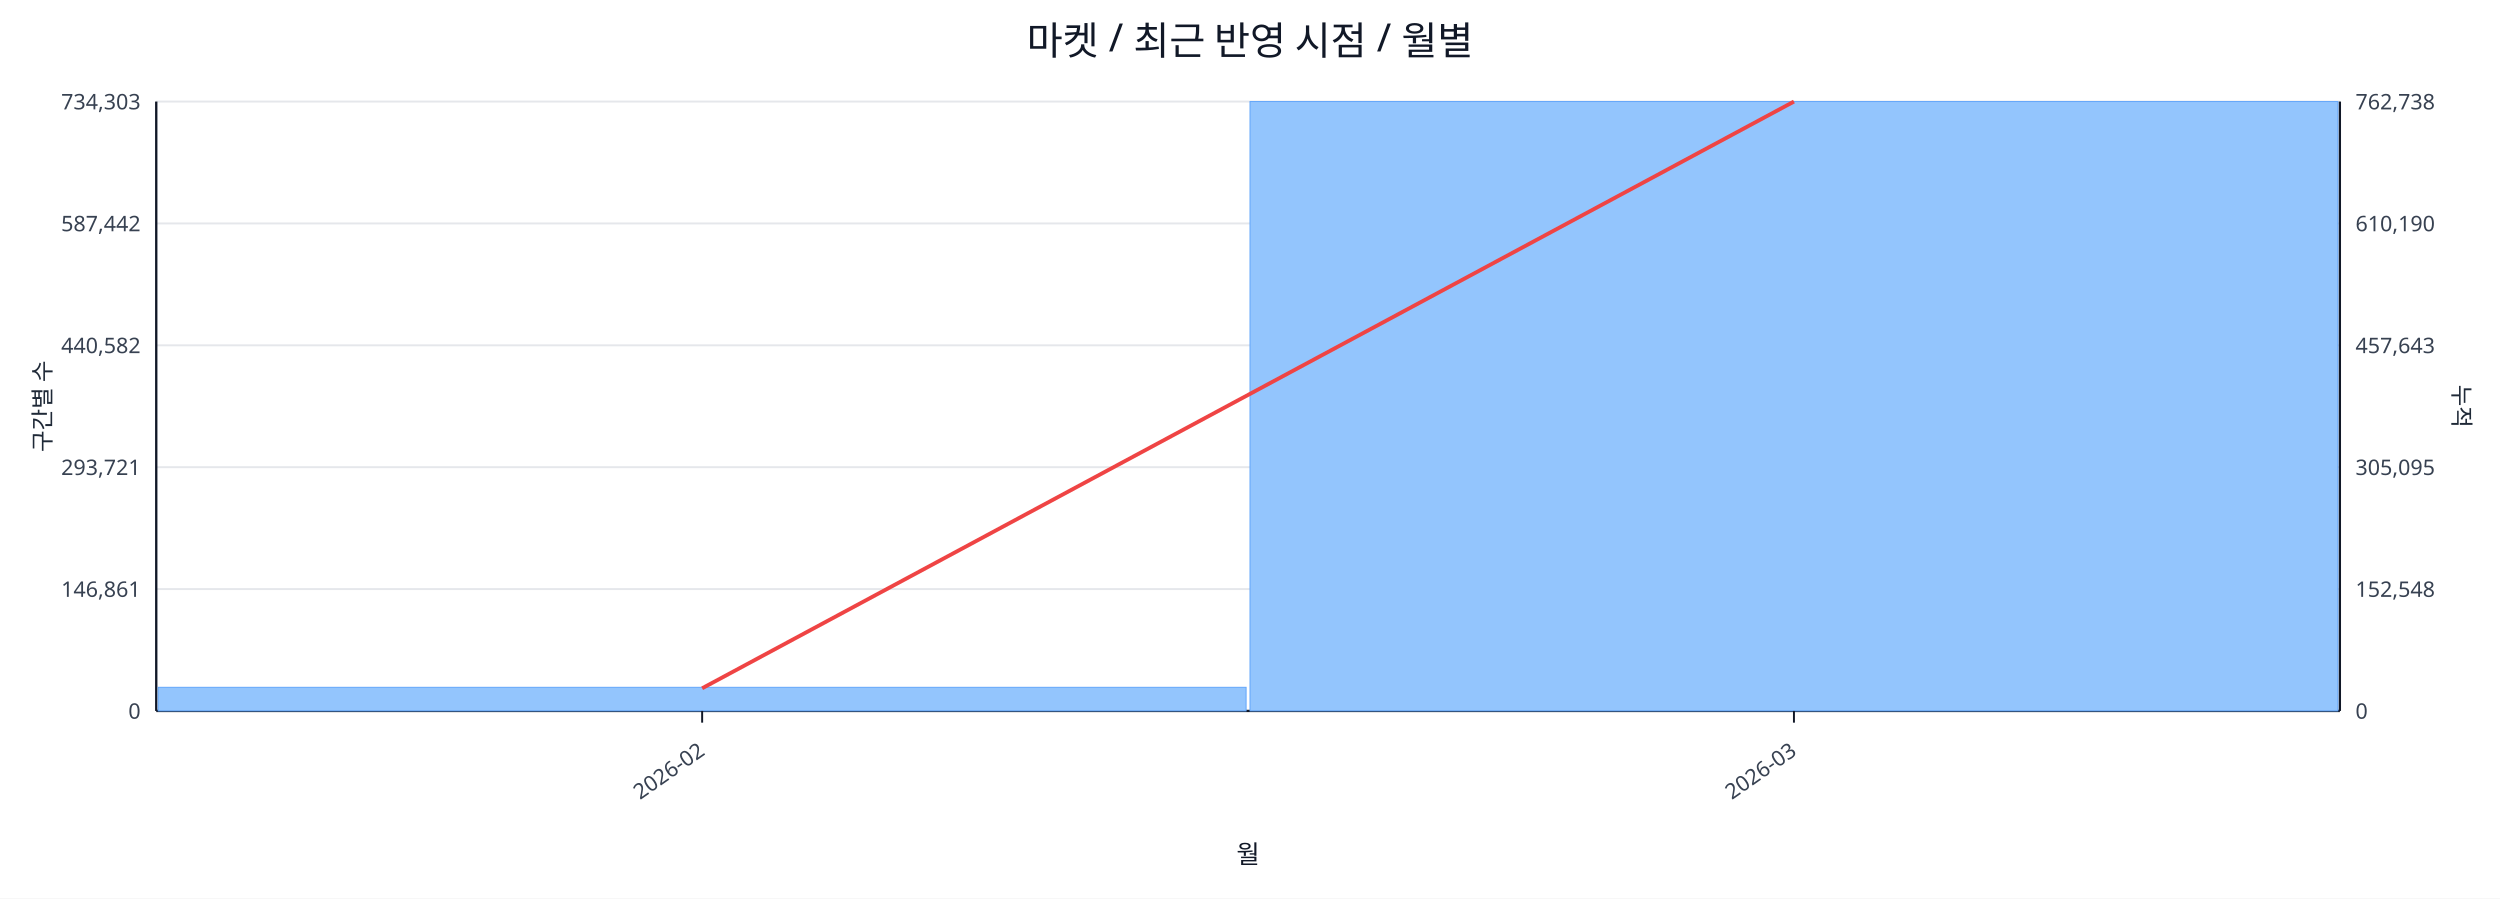
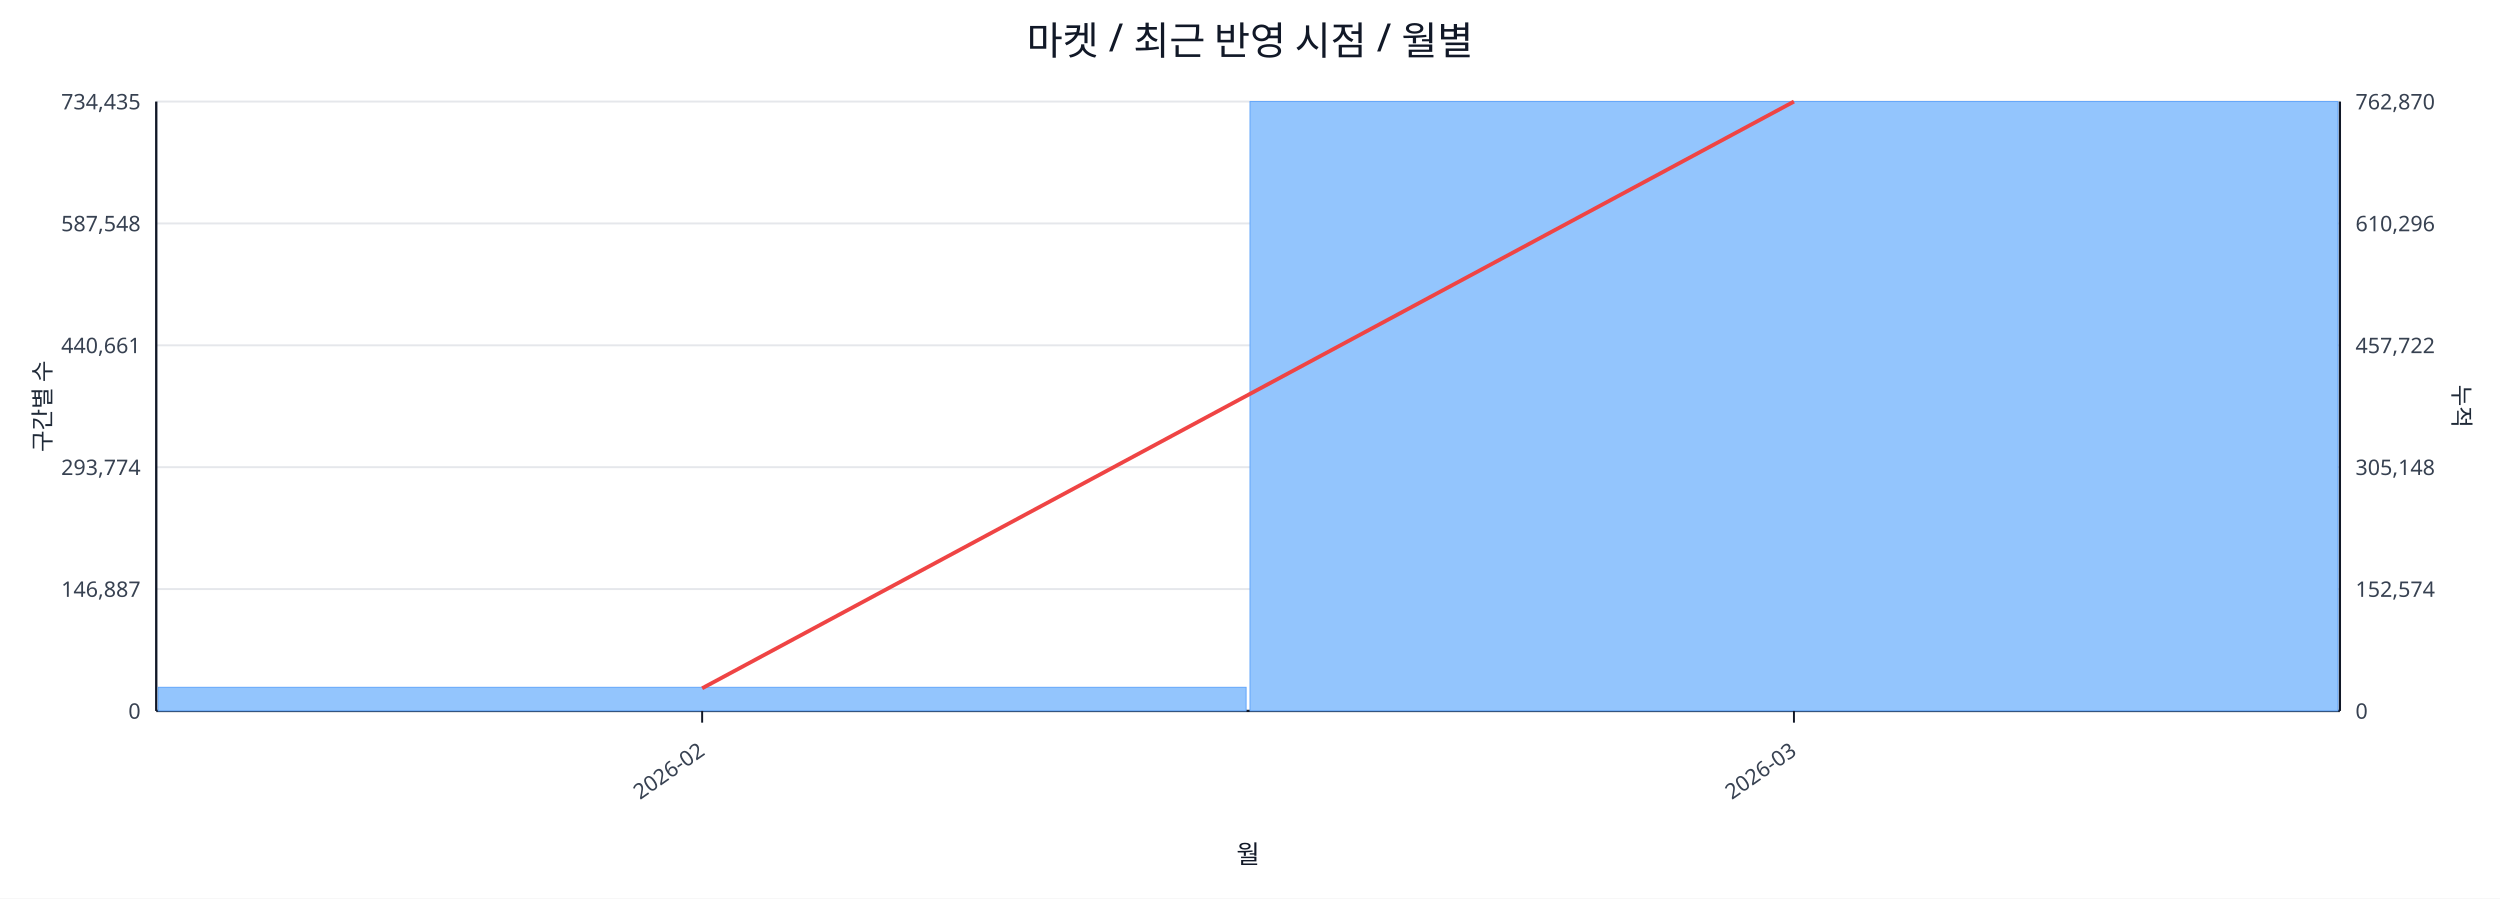
<svg xmlns="http://www.w3.org/2000/svg" width="1280" height="460" viewBox="0 0 1280 460">
  <rect x="0" y="0" width="100%" height="100%" fill="#ffffff" />
  <text x="640.0" y="28" font-size="20" text-anchor="middle" font-family="sans-serif" fill="#111827">마켓 / 최근 반영 시점 / 월별</text>
  <line x1="80.0" y1="52.0" x2="1198.0" y2="52.0" stroke="#e5e7eb" stroke-width="1" />
-   <text x="72.0" y="56.0" font-size="11" text-anchor="end" font-family="sans-serif" fill="#374151">734,303</text>
-   <text x="1206.0" y="56.0" font-size="11" text-anchor="start" font-family="sans-serif" fill="#374151">762,738</text>
+   <text x="72.0" y="56.0" font-size="11" text-anchor="end" font-family="sans-serif" fill="#374151">734,435</text>
+   <text x="1206.0" y="56.0" font-size="11" text-anchor="start" font-family="sans-serif" fill="#374151">762,870</text>
  <line x1="80.0" y1="114.4" x2="1198.0" y2="114.4" stroke="#e5e7eb" stroke-width="1" />
-   <text x="72.0" y="118.4" font-size="11" text-anchor="end" font-family="sans-serif" fill="#374151">587,442</text>
-   <text x="1206.0" y="118.4" font-size="11" text-anchor="start" font-family="sans-serif" fill="#374151">610,190</text>
+   <text x="72.0" y="118.4" font-size="11" text-anchor="end" font-family="sans-serif" fill="#374151">587,548</text>
+   <text x="1206.0" y="118.4" font-size="11" text-anchor="start" font-family="sans-serif" fill="#374151">610,296</text>
  <line x1="80.0" y1="176.8" x2="1198.0" y2="176.8" stroke="#e5e7eb" stroke-width="1" />
-   <text x="72.0" y="180.8" font-size="11" text-anchor="end" font-family="sans-serif" fill="#374151">440,582</text>
-   <text x="1206.0" y="180.8" font-size="11" text-anchor="start" font-family="sans-serif" fill="#374151">457,643</text>
+   <text x="72.0" y="180.8" font-size="11" text-anchor="end" font-family="sans-serif" fill="#374151">440,661</text>
+   <text x="1206.0" y="180.8" font-size="11" text-anchor="start" font-family="sans-serif" fill="#374151">457,722</text>
  <line x1="80.0" y1="239.2" x2="1198.0" y2="239.2" stroke="#e5e7eb" stroke-width="1" />
-   <text x="72.0" y="243.2" font-size="11" text-anchor="end" font-family="sans-serif" fill="#374151">293,721</text>
-   <text x="1206.0" y="243.2" font-size="11" text-anchor="start" font-family="sans-serif" fill="#374151">305,095</text>
+   <text x="72.0" y="243.2" font-size="11" text-anchor="end" font-family="sans-serif" fill="#374151">293,774</text>
+   <text x="1206.0" y="243.2" font-size="11" text-anchor="start" font-family="sans-serif" fill="#374151">305,148</text>
  <line x1="80.0" y1="301.6" x2="1198.0" y2="301.6" stroke="#e5e7eb" stroke-width="1" />
-   <text x="72.0" y="305.6" font-size="11" text-anchor="end" font-family="sans-serif" fill="#374151">146,861</text>
-   <text x="1206.0" y="305.6" font-size="11" text-anchor="start" font-family="sans-serif" fill="#374151">152,548</text>
+   <text x="72.0" y="305.6" font-size="11" text-anchor="end" font-family="sans-serif" fill="#374151">146,887</text>
+   <text x="1206.0" y="305.6" font-size="11" text-anchor="start" font-family="sans-serif" fill="#374151">152,574</text>
  <line x1="80.0" y1="364.0" x2="1198.0" y2="364.0" stroke="#e5e7eb" stroke-width="1" />
  <text x="72.0" y="368.0" font-size="11" text-anchor="end" font-family="sans-serif" fill="#374151">0</text>
  <text x="1206.0" y="368.0" font-size="11" text-anchor="start" font-family="sans-serif" fill="#374151">0</text>
  <line x1="80.0" y1="364.0" x2="1198.0" y2="364.0" stroke="#111827" stroke-width="1.2" />
  <line x1="80.0" y1="52.0" x2="80.0" y2="364.0" stroke="#111827" stroke-width="1.2" />
  <line x1="1198.0" y1="52.0" x2="1198.0" y2="364.0" stroke="#111827" stroke-width="1.2" />
  <rect x="81.0" y="351.9" width="557.0" height="12.1" fill="#93c5fd" stroke="#60a5fa" stroke-width="0.5" />
  <rect x="640.0" y="52.0" width="557.0" height="312.0" fill="#93c5fd" stroke="#60a5fa" stroke-width="0.5" />
  <polyline fill="none" stroke="#ef4444" stroke-width="2" points="359.5,352.4 918.5,52.0" />
  <line x1="359.5" y1="364.0" x2="359.5" y2="370.0" stroke="#111827" stroke-width="1" />
  <text x="361.5" y="386.0" font-size="11" text-anchor="end" transform="rotate(-35 361.5 386.0)" font-family="sans-serif" fill="#374151">2026-02</text>
  <line x1="918.5" y1="364.0" x2="918.5" y2="370.0" stroke="#111827" stroke-width="1" />
  <text x="920.5" y="386.0" font-size="11" text-anchor="end" transform="rotate(-35 920.5 386.0)" font-family="sans-serif" fill="#374151">2026-03</text>
  <text x="26" y="208.0" font-size="12" transform="rotate(-90 26 208.0)" text-anchor="middle" font-family="sans-serif" fill="#1f2937">구간별 수</text>
  <text x="1256.0" y="208.0" font-size="12" transform="rotate(90 1256.0 208.0)" text-anchor="middle" font-family="sans-serif" fill="#1f2937">누적</text>
  <text x="639.0" y="442.0" font-size="13" text-anchor="middle" font-family="sans-serif" fill="#111827">월</text>
</svg>
